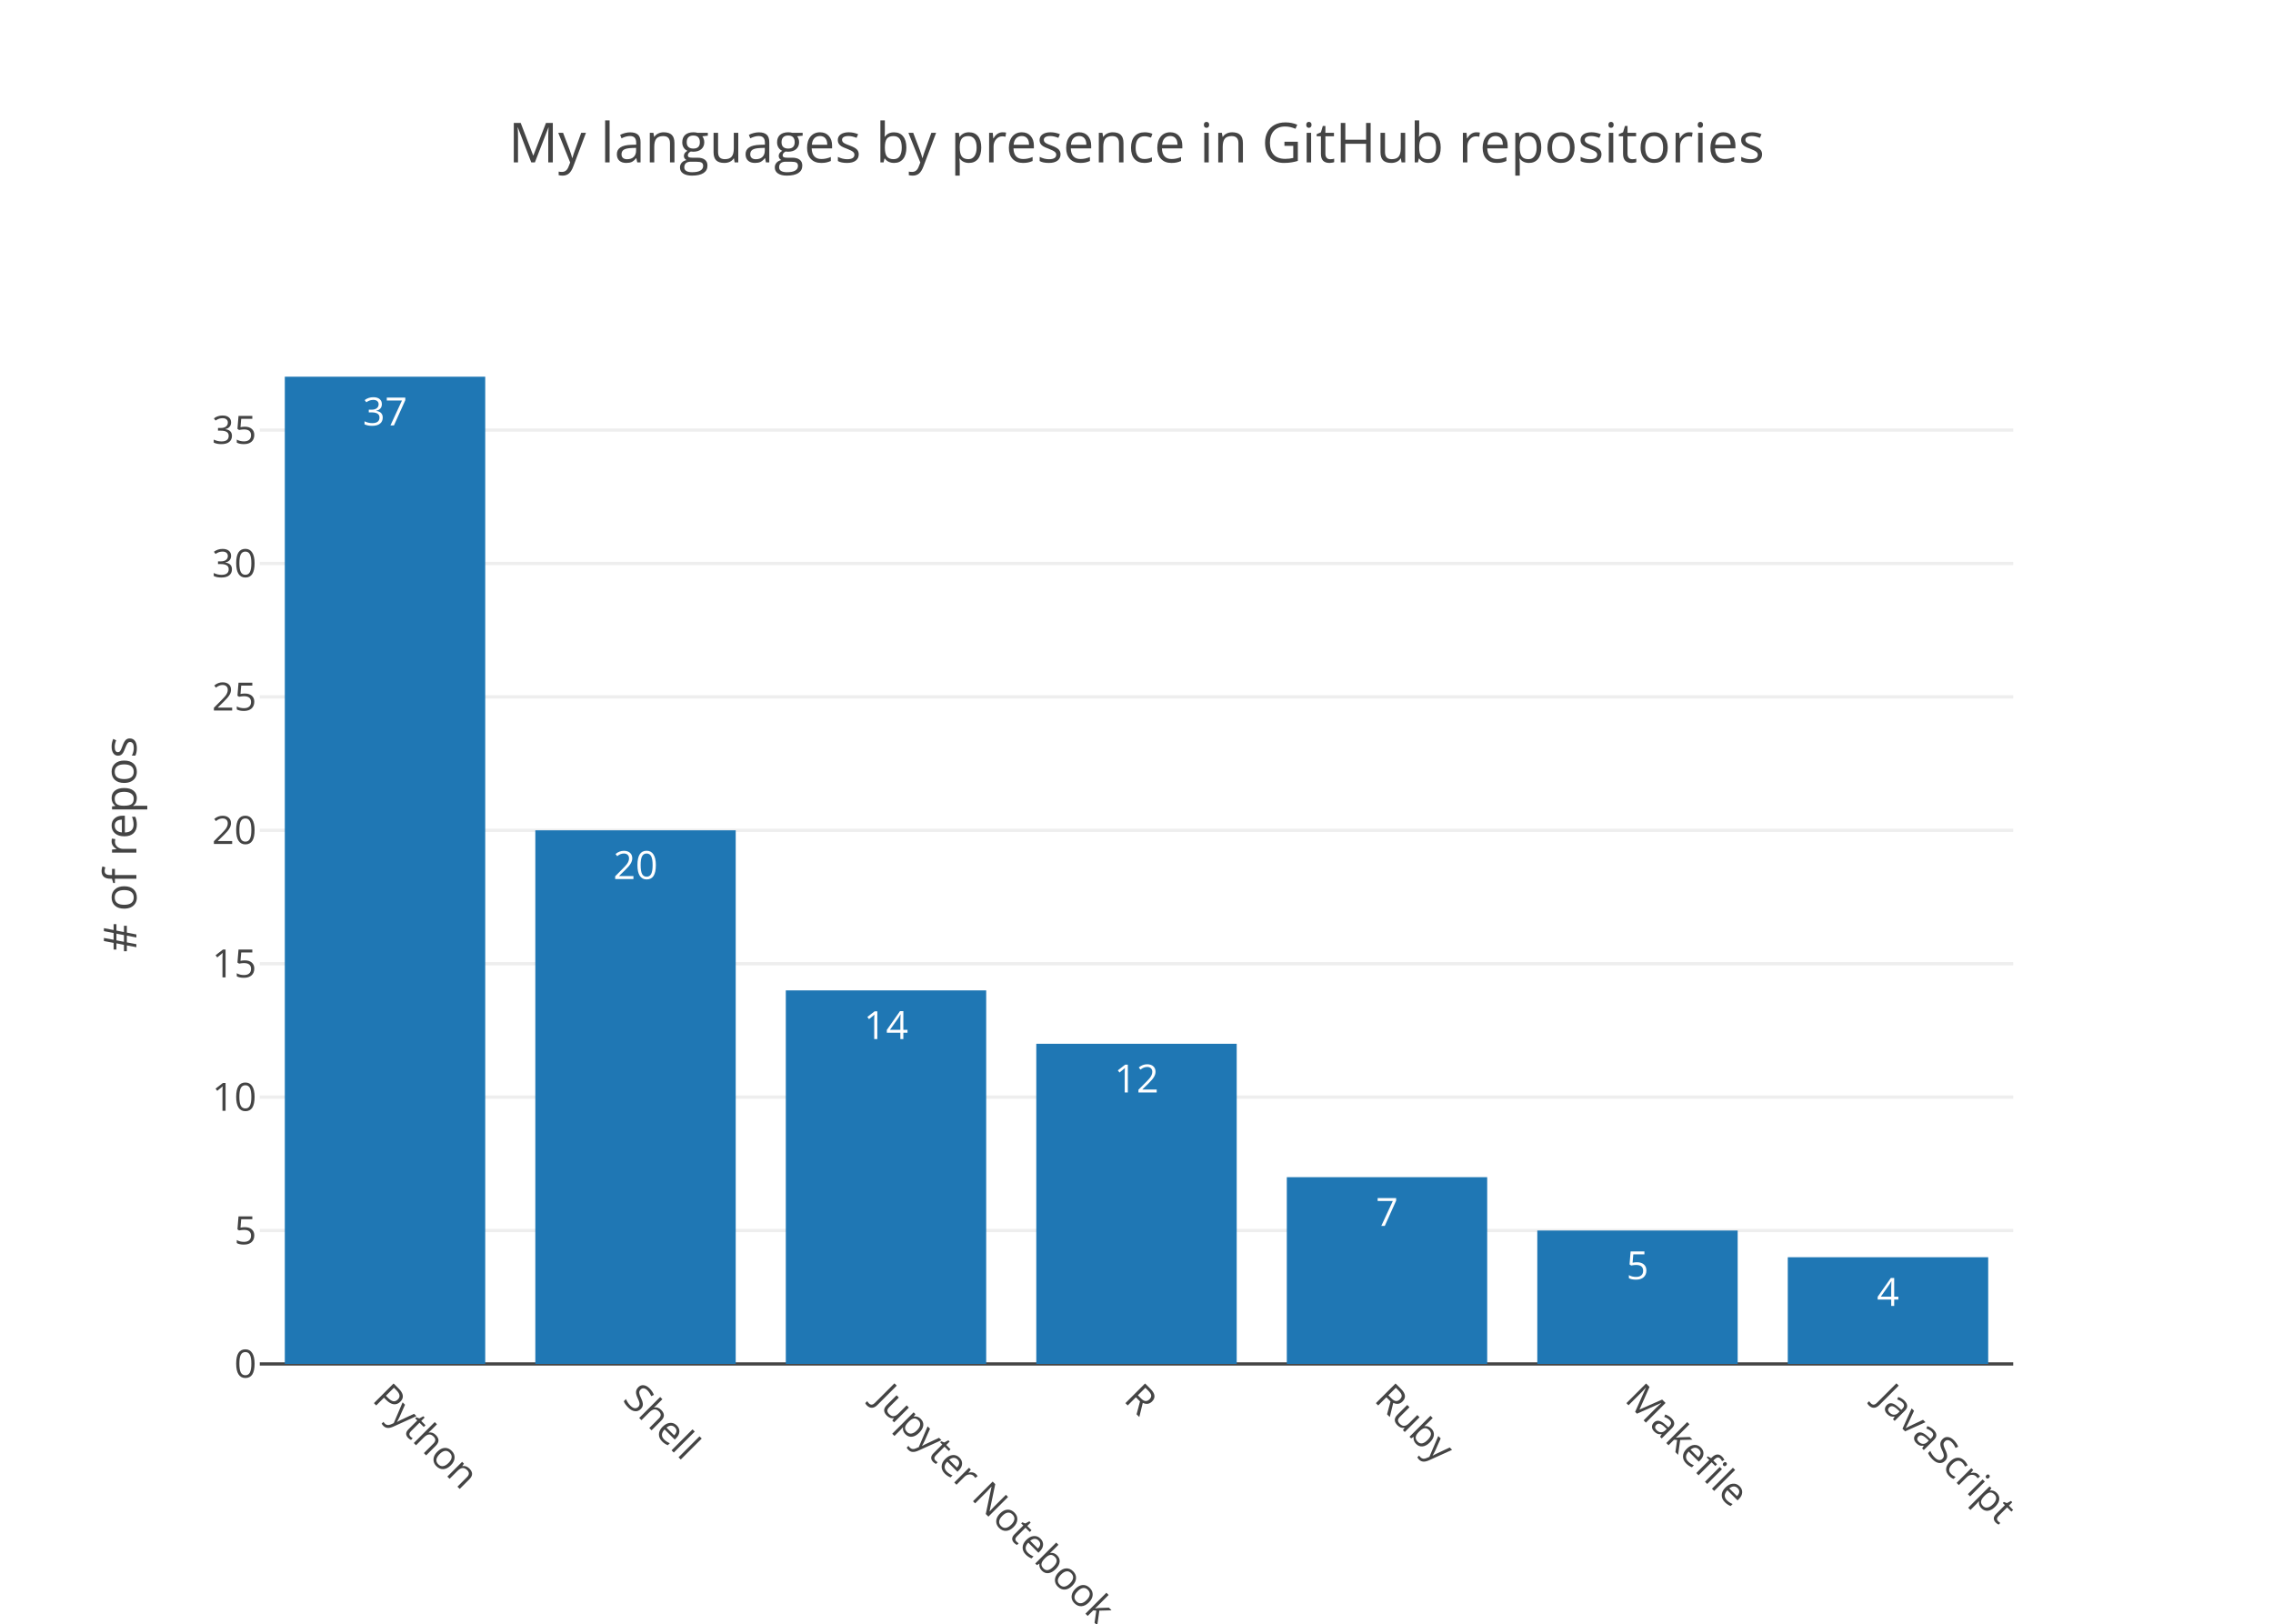
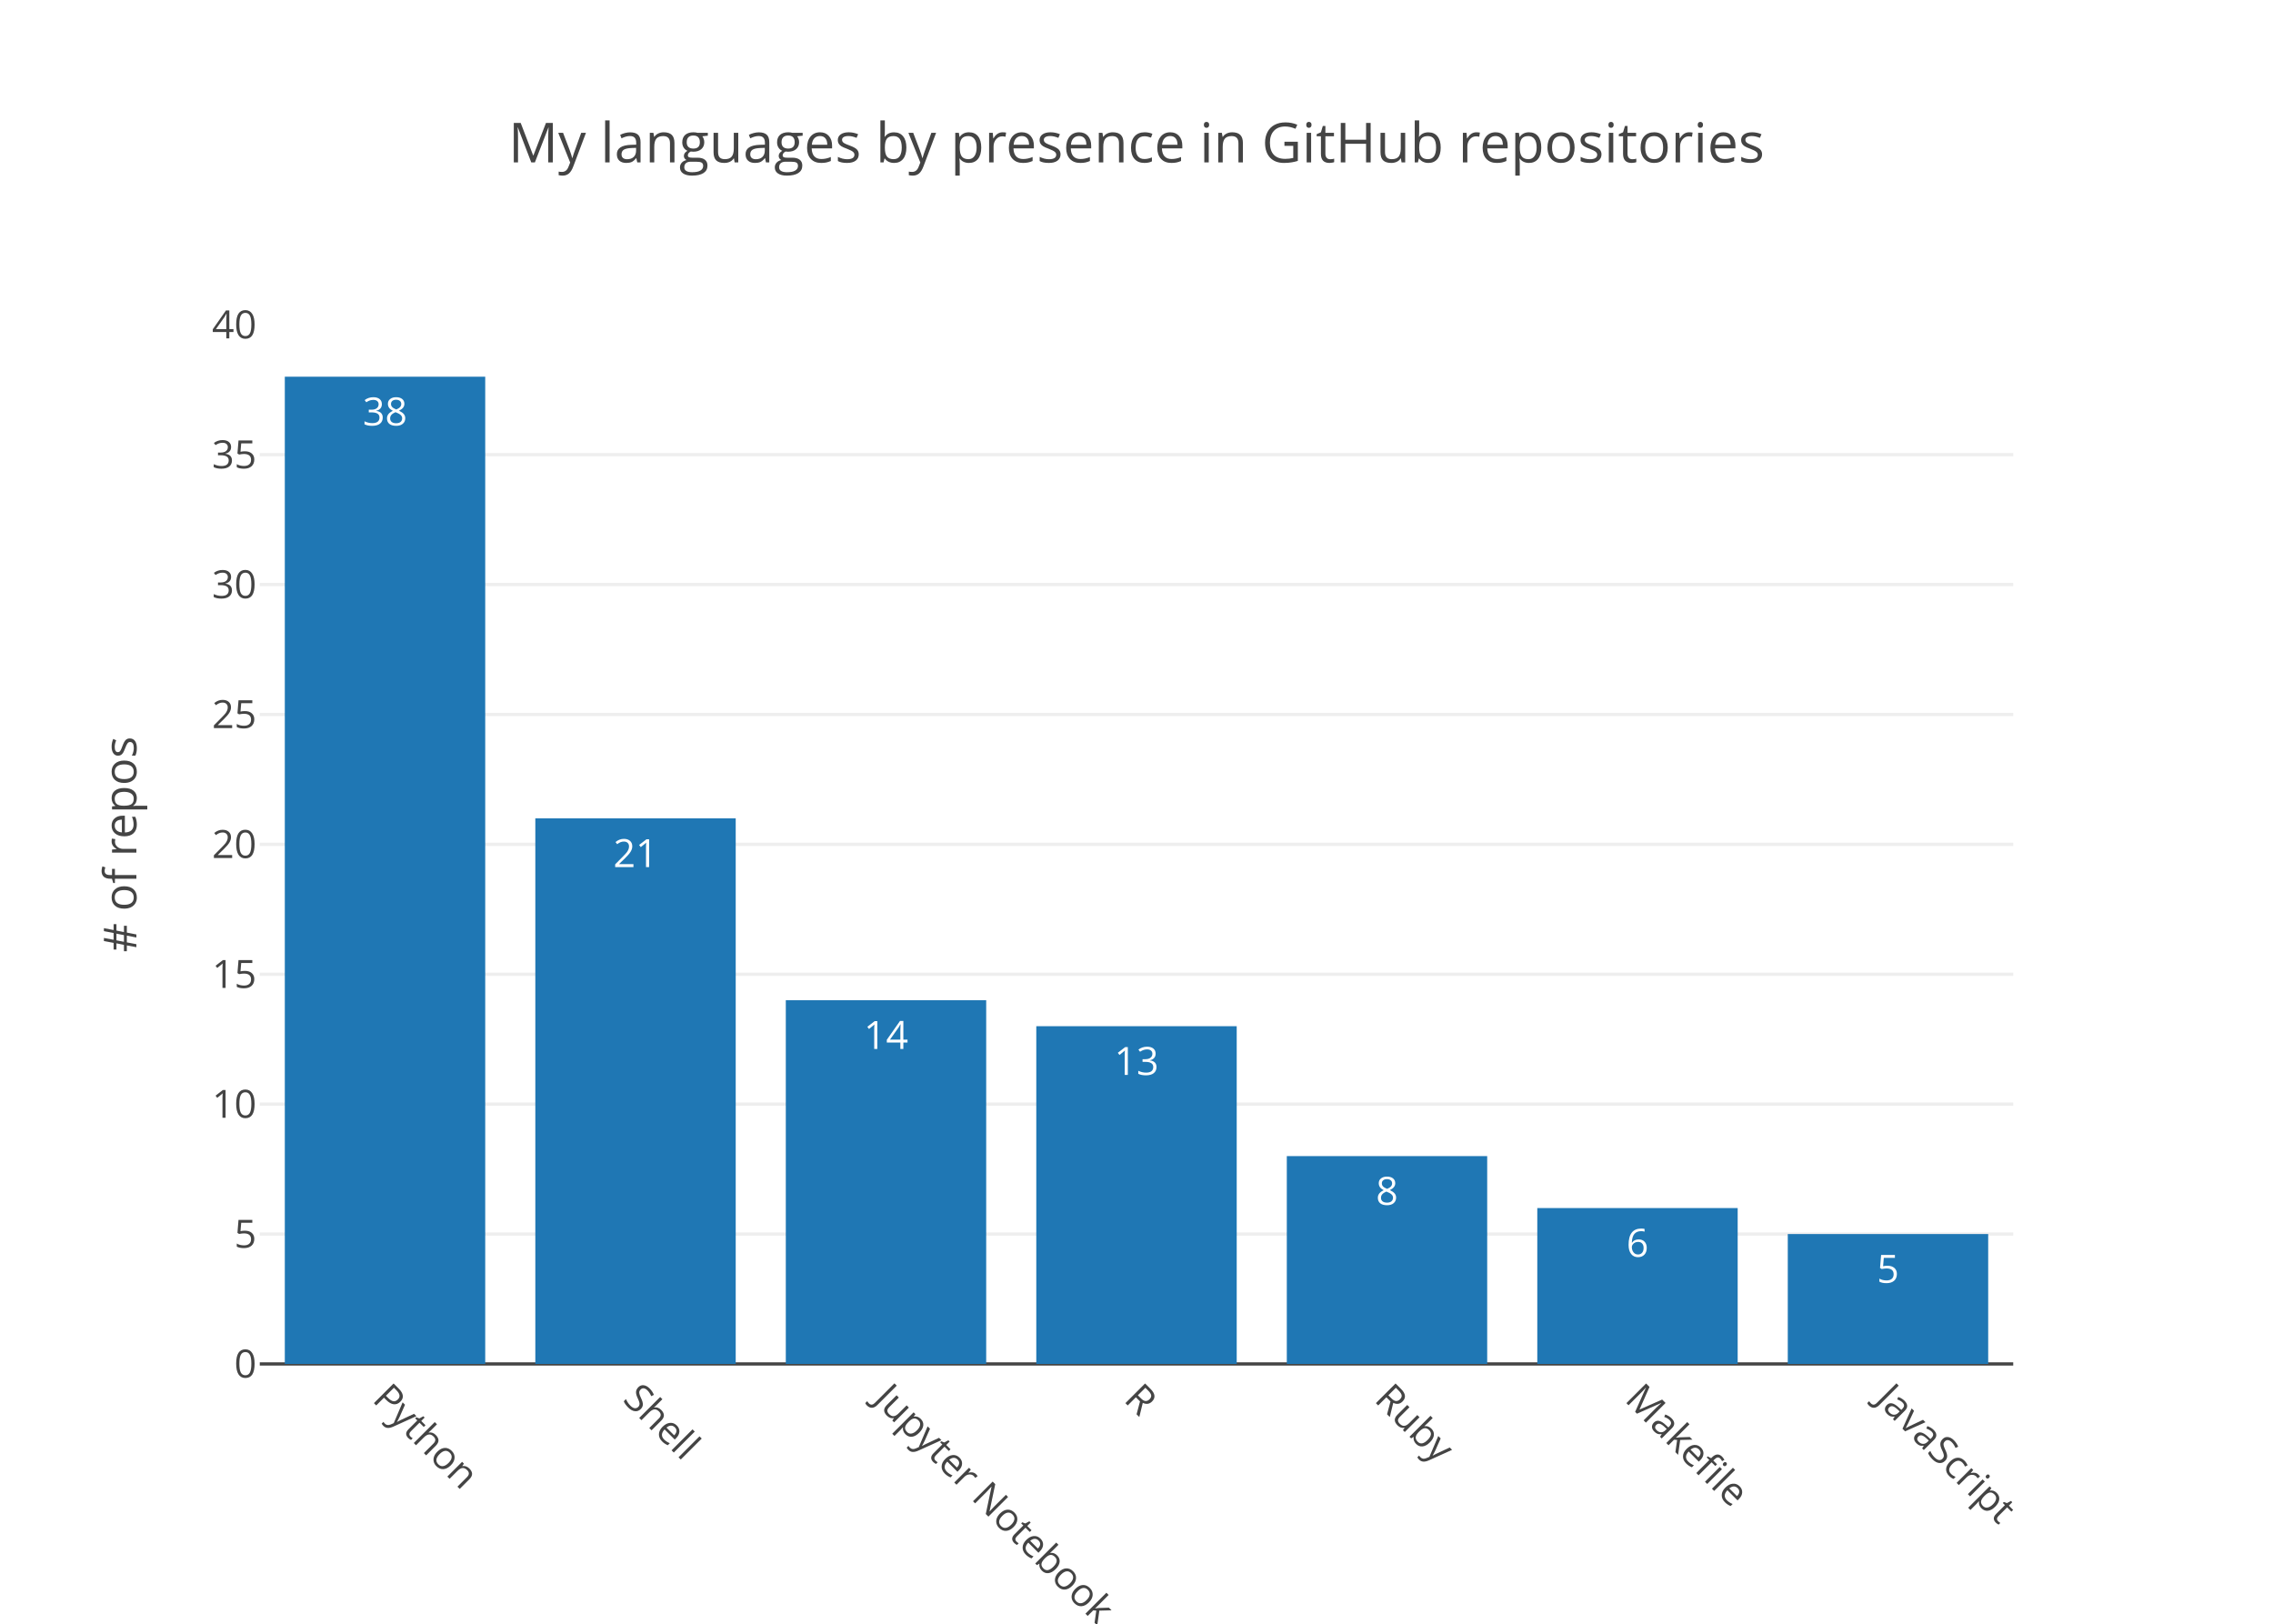
<svg xmlns="http://www.w3.org/2000/svg" class="main-svg" width="700" height="500" viewBox="0 0 700 500">
  <rect x="0" y="0" width="700" height="500" style="fill: rgb(255, 255, 255); fill-opacity: 1;" />
-   <defs id="defs-bd2705">
+   <defs id="defs-705e04">
    <g class="clips">
-       <clipPath id="clipbd2705xyplot" class="plotclip">
+       <clipPath id="clip705e04xyplot" class="plotclip">
        <rect width="540" height="320" />
      </clipPath>
-       <clipPath class="axesclip" id="clipbd2705x">
+       <clipPath class="axesclip" id="clip705e04x">
        <rect x="80" y="0" width="540" height="500" />
      </clipPath>
-       <clipPath class="axesclip" id="clipbd2705y">
+       <clipPath class="axesclip" id="clip705e04y">
        <rect x="0" y="100" width="700" height="320" />
      </clipPath>
-       <clipPath class="axesclip" id="clipbd2705xy">
+       <clipPath class="axesclip" id="clip705e04xy">
        <rect x="80" y="100" width="540" height="320" />
      </clipPath>
    </g>
    <g class="gradients" />
  </defs>
  <g class="bglayer" />
  <g class="layer-below">
    <g class="imagelayer" />
    <g class="shapelayer" />
  </g>
  <g class="cartesianlayer">
    <g class="subplot xy">
      <g class="layer-subplot">
        <g class="shapelayer" />
        <g class="imagelayer" />
      </g>
      <g class="gridlayer">
        <g class="x" />
        <g class="y">
-           <path class="ygrid crisp" transform="translate(0,378.92)" d="M80,0h540" style="stroke: rgb(238, 238, 238); stroke-opacity: 1; stroke-width: 1px;" />
-           <path class="ygrid crisp" transform="translate(0,337.84)" d="M80,0h540" style="stroke: rgb(238, 238, 238); stroke-opacity: 1; stroke-width: 1px;" />
-           <path class="ygrid crisp" transform="translate(0,296.76)" d="M80,0h540" style="stroke: rgb(238, 238, 238); stroke-opacity: 1; stroke-width: 1px;" />
-           <path class="ygrid crisp" transform="translate(0,255.68)" d="M80,0h540" style="stroke: rgb(238, 238, 238); stroke-opacity: 1; stroke-width: 1px;" />
-           <path class="ygrid crisp" transform="translate(0,214.59)" d="M80,0h540" style="stroke: rgb(238, 238, 238); stroke-opacity: 1; stroke-width: 1px;" />
-           <path class="ygrid crisp" transform="translate(0,173.51)" d="M80,0h540" style="stroke: rgb(238, 238, 238); stroke-opacity: 1; stroke-width: 1px;" />
-           <path class="ygrid crisp" transform="translate(0,132.43)" d="M80,0h540" style="stroke: rgb(238, 238, 238); stroke-opacity: 1; stroke-width: 1px;" />
+           <path class="ygrid crisp" transform="translate(0,380)" d="M80,0h540" style="stroke: rgb(238, 238, 238); stroke-opacity: 1; stroke-width: 1px;" />
+           <path class="ygrid crisp" transform="translate(0,340)" d="M80,0h540" style="stroke: rgb(238, 238, 238); stroke-opacity: 1; stroke-width: 1px;" />
+           <path class="ygrid crisp" transform="translate(0,300)" d="M80,0h540" style="stroke: rgb(238, 238, 238); stroke-opacity: 1; stroke-width: 1px;" />
+           <path class="ygrid crisp" transform="translate(0,260)" d="M80,0h540" style="stroke: rgb(238, 238, 238); stroke-opacity: 1; stroke-width: 1px;" />
+           <path class="ygrid crisp" transform="translate(0,220)" d="M80,0h540" style="stroke: rgb(238, 238, 238); stroke-opacity: 1; stroke-width: 1px;" />
+           <path class="ygrid crisp" transform="translate(0,180)" d="M80,0h540" style="stroke: rgb(238, 238, 238); stroke-opacity: 1; stroke-width: 1px;" />
+           <path class="ygrid crisp" transform="translate(0,140)" d="M80,0h540" style="stroke: rgb(238, 238, 238); stroke-opacity: 1; stroke-width: 1px;" />
        </g>
      </g>
      <g class="zerolinelayer">
        <path class="yzl zl crisp" transform="translate(0,420)" d="M80,0h540" style="stroke: rgb(68, 68, 68); stroke-opacity: 1; stroke-width: 1px;" />
      </g>
      <path class="xlines-below" />
      <path class="ylines-below" />
      <g class="overlines-below" />
      <g class="xaxislayer-below" />
      <g class="yaxislayer-below" />
      <g class="overaxes-below" />
-       <g class="plot" transform="translate(80, 100)" clip-path="url('#clipbd2705xyplot')">
+       <g class="plot" transform="translate(80, 100)" clip-path="url('#clip705e04xyplot')">
        <g class="barlayer mlayer">
          <g class="trace bars" style="opacity: 1;">
            <g class="points">
              <g class="point">
                <path d="M7.71,320V16H69.43V320Z" style="vector-effect: non-scaling-stroke; opacity: 1; stroke-width: 0px; fill: rgb(31, 119, 180); fill-opacity: 1;" />
-                 <text class="bartext bartext-inside" transform="translate(38.57 31)" text-anchor="middle" data-notex="1" x="0" y="0" style="font-family: 'Open Sans', verdana, arial, sans-serif; font-size: 12px; fill: rgb(255, 255, 255); fill-opacity: 1; white-space: pre;">37</text>
+                 <text class="bartext bartext-inside" transform="translate(38.57 31)" text-anchor="middle" data-notex="1" x="0" y="0" style="font-family: 'Open Sans', verdana, arial, sans-serif; font-size: 12px; fill: rgb(255, 255, 255); fill-opacity: 1; white-space: pre;">38</text>
              </g>
              <g class="point">
-                 <path d="M84.86,320V155.68H146.57V320Z" style="vector-effect: non-scaling-stroke; opacity: 1; stroke-width: 0px; fill: rgb(31, 119, 180); fill-opacity: 1;" />
-                 <text class="bartext bartext-inside" transform="translate(115.715 170.68)" text-anchor="middle" data-notex="1" x="0" y="0" style="font-family: 'Open Sans', verdana, arial, sans-serif; font-size: 12px; fill: rgb(255, 255, 255); fill-opacity: 1; white-space: pre;">20</text>
+                 <path d="M84.86,320V152H146.57V320Z" style="vector-effect: non-scaling-stroke; opacity: 1; stroke-width: 0px; fill: rgb(31, 119, 180); fill-opacity: 1;" />
+                 <text class="bartext bartext-inside" transform="translate(115.715 167)" text-anchor="middle" data-notex="1" x="0" y="0" style="font-family: 'Open Sans', verdana, arial, sans-serif; font-size: 12px; fill: rgb(255, 255, 255); fill-opacity: 1; white-space: pre;">21</text>
              </g>
              <g class="point">
-                 <path d="M162,320V204.97H223.71V320Z" style="vector-effect: non-scaling-stroke; opacity: 1; stroke-width: 0px; fill: rgb(31, 119, 180); fill-opacity: 1;" />
-                 <text class="bartext bartext-inside" transform="translate(192.855 219.97)" text-anchor="middle" data-notex="1" x="0" y="0" style="font-family: 'Open Sans', verdana, arial, sans-serif; font-size: 12px; fill: rgb(255, 255, 255); fill-opacity: 1; white-space: pre;">14</text>
+                 <path d="M162,320V208H223.71V320Z" style="vector-effect: non-scaling-stroke; opacity: 1; stroke-width: 0px; fill: rgb(31, 119, 180); fill-opacity: 1;" />
+                 <text class="bartext bartext-inside" transform="translate(192.855 223)" text-anchor="middle" data-notex="1" x="0" y="0" style="font-family: 'Open Sans', verdana, arial, sans-serif; font-size: 12px; fill: rgb(255, 255, 255); fill-opacity: 1; white-space: pre;">14</text>
              </g>
              <g class="point">
-                 <path d="M239.14,320V221.41H300.86V320Z" style="vector-effect: non-scaling-stroke; opacity: 1; stroke-width: 0px; fill: rgb(31, 119, 180); fill-opacity: 1;" />
-                 <text class="bartext bartext-inside" transform="translate(270 236.41)" text-anchor="middle" data-notex="1" x="0" y="0" style="font-family: 'Open Sans', verdana, arial, sans-serif; font-size: 12px; fill: rgb(255, 255, 255); fill-opacity: 1; white-space: pre;">12</text>
+                 <path d="M239.14,320V216H300.86V320Z" style="vector-effect: non-scaling-stroke; opacity: 1; stroke-width: 0px; fill: rgb(31, 119, 180); fill-opacity: 1;" />
+                 <text class="bartext bartext-inside" transform="translate(270 231)" text-anchor="middle" data-notex="1" x="0" y="0" style="font-family: 'Open Sans', verdana, arial, sans-serif; font-size: 12px; fill: rgb(255, 255, 255); fill-opacity: 1; white-space: pre;">13</text>
              </g>
              <g class="point">
-                 <path d="M316.29,320V262.49H378V320Z" style="vector-effect: non-scaling-stroke; opacity: 1; stroke-width: 0px; fill: rgb(31, 119, 180); fill-opacity: 1;" />
-                 <text class="bartext bartext-inside" transform="translate(347.145 277.49)" text-anchor="middle" data-notex="1" x="0" y="0" style="font-family: 'Open Sans', verdana, arial, sans-serif; font-size: 12px; fill: rgb(255, 255, 255); fill-opacity: 1; white-space: pre;">7</text>
+                 <path d="M316.29,320V256H378V320Z" style="vector-effect: non-scaling-stroke; opacity: 1; stroke-width: 0px; fill: rgb(31, 119, 180); fill-opacity: 1;" />
+                 <text class="bartext bartext-inside" transform="translate(347.145 271)" text-anchor="middle" data-notex="1" x="0" y="0" style="font-family: 'Open Sans', verdana, arial, sans-serif; font-size: 12px; fill: rgb(255, 255, 255); fill-opacity: 1; white-space: pre;">8</text>
              </g>
              <g class="point">
-                 <path d="M393.43,320V278.92H455.14V320Z" style="vector-effect: non-scaling-stroke; opacity: 1; stroke-width: 0px; fill: rgb(31, 119, 180); fill-opacity: 1;" />
-                 <text class="bartext bartext-inside" transform="translate(424.285 293.92)" text-anchor="middle" data-notex="1" x="0" y="0" style="font-family: 'Open Sans', verdana, arial, sans-serif; font-size: 12px; fill: rgb(255, 255, 255); fill-opacity: 1; white-space: pre;">5</text>
+                 <path d="M393.43,320V272H455.14V320Z" style="vector-effect: non-scaling-stroke; opacity: 1; stroke-width: 0px; fill: rgb(31, 119, 180); fill-opacity: 1;" />
+                 <text class="bartext bartext-inside" transform="translate(424.285 287)" text-anchor="middle" data-notex="1" x="0" y="0" style="font-family: 'Open Sans', verdana, arial, sans-serif; font-size: 12px; fill: rgb(255, 255, 255); fill-opacity: 1; white-space: pre;">6</text>
              </g>
              <g class="point">
-                 <path d="M470.57,320V287.14H532.29V320Z" style="vector-effect: non-scaling-stroke; opacity: 1; stroke-width: 0px; fill: rgb(31, 119, 180); fill-opacity: 1;" />
-                 <text class="bartext bartext-inside" transform="translate(501.43 302.14)" text-anchor="middle" data-notex="1" x="0" y="0" style="font-family: 'Open Sans', verdana, arial, sans-serif; font-size: 12px; fill: rgb(255, 255, 255); fill-opacity: 1; white-space: pre;">4</text>
+                 <path d="M470.57,320V280H532.29V320Z" style="vector-effect: non-scaling-stroke; opacity: 1; stroke-width: 0px; fill: rgb(31, 119, 180); fill-opacity: 1;" />
+                 <text class="bartext bartext-inside" transform="translate(501.43 295)" text-anchor="middle" data-notex="1" x="0" y="0" style="font-family: 'Open Sans', verdana, arial, sans-serif; font-size: 12px; fill: rgb(255, 255, 255); fill-opacity: 1; white-space: pre;">5</text>
              </g>
            </g>
          </g>
        </g>
      </g>
      <g class="overplot" />
      <path class="xlines-above crisp" d="M0,0" style="fill: none;" />
      <path class="ylines-above crisp" d="M0,0" style="fill: none;" />
      <g class="overlines-above" />
      <g class="xaxislayer-above">
        <g class="xtick">
          <text text-anchor="start" x="0" y="433" transform="translate(118.57,0) rotate(45,0,427)" style="font-family: 'Open Sans', verdana, arial, sans-serif; font-size: 12px; fill: rgb(68, 68, 68); fill-opacity: 1; white-space: pre;">Python</text>
        </g>
        <g class="xtick">
          <text text-anchor="start" x="0" y="433" transform="translate(195.71,0) rotate(45,0,427)" style="font-family: 'Open Sans', verdana, arial, sans-serif; font-size: 12px; fill: rgb(68, 68, 68); fill-opacity: 1; white-space: pre;">Shell</text>
        </g>
        <g class="xtick">
          <text text-anchor="start" x="0" y="433" transform="translate(272.86,0) rotate(45,0,427)" style="font-family: 'Open Sans', verdana, arial, sans-serif; font-size: 12px; fill: rgb(68, 68, 68); fill-opacity: 1; white-space: pre;">Jupyter Notebook</text>
        </g>
        <g class="xtick">
          <text text-anchor="start" x="0" y="433" transform="translate(350,0) rotate(45,0,427)" style="font-family: 'Open Sans', verdana, arial, sans-serif; font-size: 12px; fill: rgb(68, 68, 68); fill-opacity: 1; white-space: pre;">R</text>
        </g>
        <g class="xtick">
          <text text-anchor="start" x="0" y="433" transform="translate(427.14,0) rotate(45,0,427)" style="font-family: 'Open Sans', verdana, arial, sans-serif; font-size: 12px; fill: rgb(68, 68, 68); fill-opacity: 1; white-space: pre;">Ruby</text>
        </g>
        <g class="xtick">
          <text text-anchor="start" x="0" y="433" transform="translate(504.29,0) rotate(45,0,427)" style="font-family: 'Open Sans', verdana, arial, sans-serif; font-size: 12px; fill: rgb(68, 68, 68); fill-opacity: 1; white-space: pre;">Makefile</text>
        </g>
        <g class="xtick">
          <text text-anchor="start" x="0" y="433" transform="translate(581.43,0) rotate(45,0,427)" style="font-family: 'Open Sans', verdana, arial, sans-serif; font-size: 12px; fill: rgb(68, 68, 68); fill-opacity: 1; white-space: pre;">JavaScript</text>
        </g>
      </g>
      <g class="yaxislayer-above">
        <g class="ytick">
          <text text-anchor="end" x="79" y="4.2" transform="translate(0,420)" style="font-family: 'Open Sans', verdana, arial, sans-serif; font-size: 12px; fill: rgb(68, 68, 68); fill-opacity: 1; white-space: pre;">0</text>
        </g>
        <g class="ytick">
-           <text text-anchor="end" x="79" y="4.2" transform="translate(0,378.92)" style="font-family: 'Open Sans', verdana, arial, sans-serif; font-size: 12px; fill: rgb(68, 68, 68); fill-opacity: 1; white-space: pre;">5</text>
+           <text text-anchor="end" x="79" y="4.2" transform="translate(0,380)" style="font-family: 'Open Sans', verdana, arial, sans-serif; font-size: 12px; fill: rgb(68, 68, 68); fill-opacity: 1; white-space: pre;">5</text>
        </g>
        <g class="ytick">
-           <text text-anchor="end" x="79" y="4.2" transform="translate(0,337.84)" style="font-family: 'Open Sans', verdana, arial, sans-serif; font-size: 12px; fill: rgb(68, 68, 68); fill-opacity: 1; white-space: pre;">10</text>
+           <text text-anchor="end" x="79" y="4.2" transform="translate(0,340)" style="font-family: 'Open Sans', verdana, arial, sans-serif; font-size: 12px; fill: rgb(68, 68, 68); fill-opacity: 1; white-space: pre;">10</text>
        </g>
        <g class="ytick">
-           <text text-anchor="end" x="79" y="4.2" transform="translate(0,296.76)" style="font-family: 'Open Sans', verdana, arial, sans-serif; font-size: 12px; fill: rgb(68, 68, 68); fill-opacity: 1; white-space: pre;">15</text>
+           <text text-anchor="end" x="79" y="4.2" transform="translate(0,300)" style="font-family: 'Open Sans', verdana, arial, sans-serif; font-size: 12px; fill: rgb(68, 68, 68); fill-opacity: 1; white-space: pre;">15</text>
        </g>
        <g class="ytick">
-           <text text-anchor="end" x="79" y="4.2" transform="translate(0,255.68)" style="font-family: 'Open Sans', verdana, arial, sans-serif; font-size: 12px; fill: rgb(68, 68, 68); fill-opacity: 1; white-space: pre;">20</text>
+           <text text-anchor="end" x="79" y="4.2" transform="translate(0,260)" style="font-family: 'Open Sans', verdana, arial, sans-serif; font-size: 12px; fill: rgb(68, 68, 68); fill-opacity: 1; white-space: pre;">20</text>
        </g>
        <g class="ytick">
-           <text text-anchor="end" x="79" y="4.2" transform="translate(0,214.59)" style="font-family: 'Open Sans', verdana, arial, sans-serif; font-size: 12px; fill: rgb(68, 68, 68); fill-opacity: 1; white-space: pre;">25</text>
+           <text text-anchor="end" x="79" y="4.2" transform="translate(0,220)" style="font-family: 'Open Sans', verdana, arial, sans-serif; font-size: 12px; fill: rgb(68, 68, 68); fill-opacity: 1; white-space: pre;">25</text>
        </g>
        <g class="ytick">
-           <text text-anchor="end" x="79" y="4.2" transform="translate(0,173.51)" style="font-family: 'Open Sans', verdana, arial, sans-serif; font-size: 12px; fill: rgb(68, 68, 68); fill-opacity: 1; white-space: pre;">30</text>
+           <text text-anchor="end" x="79" y="4.2" transform="translate(0,180)" style="font-family: 'Open Sans', verdana, arial, sans-serif; font-size: 12px; fill: rgb(68, 68, 68); fill-opacity: 1; white-space: pre;">30</text>
        </g>
        <g class="ytick">
-           <text text-anchor="end" x="79" y="4.2" transform="translate(0,132.43)" style="font-family: 'Open Sans', verdana, arial, sans-serif; font-size: 12px; fill: rgb(68, 68, 68); fill-opacity: 1; white-space: pre;">35</text>
+           <text text-anchor="end" x="79" y="4.2" transform="translate(0,140)" style="font-family: 'Open Sans', verdana, arial, sans-serif; font-size: 12px; fill: rgb(68, 68, 68); fill-opacity: 1; white-space: pre;">35</text>
+         </g>
+         <g class="ytick">
+           <text text-anchor="end" x="79" y="4.2" transform="translate(0,100)" style="font-family: 'Open Sans', verdana, arial, sans-serif; font-size: 12px; fill: rgb(68, 68, 68); fill-opacity: 1; white-space: pre;">40</text>
        </g>
      </g>
      <g class="overaxes-above" />
    </g>
  </g>
  <g class="polarlayer" />
  <g class="ternarylayer" />
  <g class="geolayer" />
  <g class="pielayer" />
  <g class="sunburstlayer" />
  <g class="glimages" />
-   <defs id="topdefs-bd2705">
+   <defs id="topdefs-705e04">
    <g class="clips" />
  </defs>
  <g class="layer-above">
    <g class="imagelayer" />
    <g class="shapelayer" />
  </g>
  <g class="infolayer">
    <g class="g-gtitle">
      <text class="gtitle" x="350" y="50" text-anchor="middle" dy="0em" style="font-family: 'Open Sans', verdana, arial, sans-serif; font-size: 17px; fill: rgb(68, 68, 68); opacity: 1; font-weight: normal; white-space: pre;">My languages by presence in GitHub repositories</text>
    </g>
    <g class="g-xtitle" />
    <g class="g-ytitle">
      <text class="ytitle" transform="rotate(-90,42,260)" x="42" y="260" text-anchor="middle" style="font-family: 'Open Sans', verdana, arial, sans-serif; font-size: 14px; fill: rgb(68, 68, 68); opacity: 1; font-weight: normal; white-space: pre;"># of repos</text>
    </g>
  </g>
</svg>
